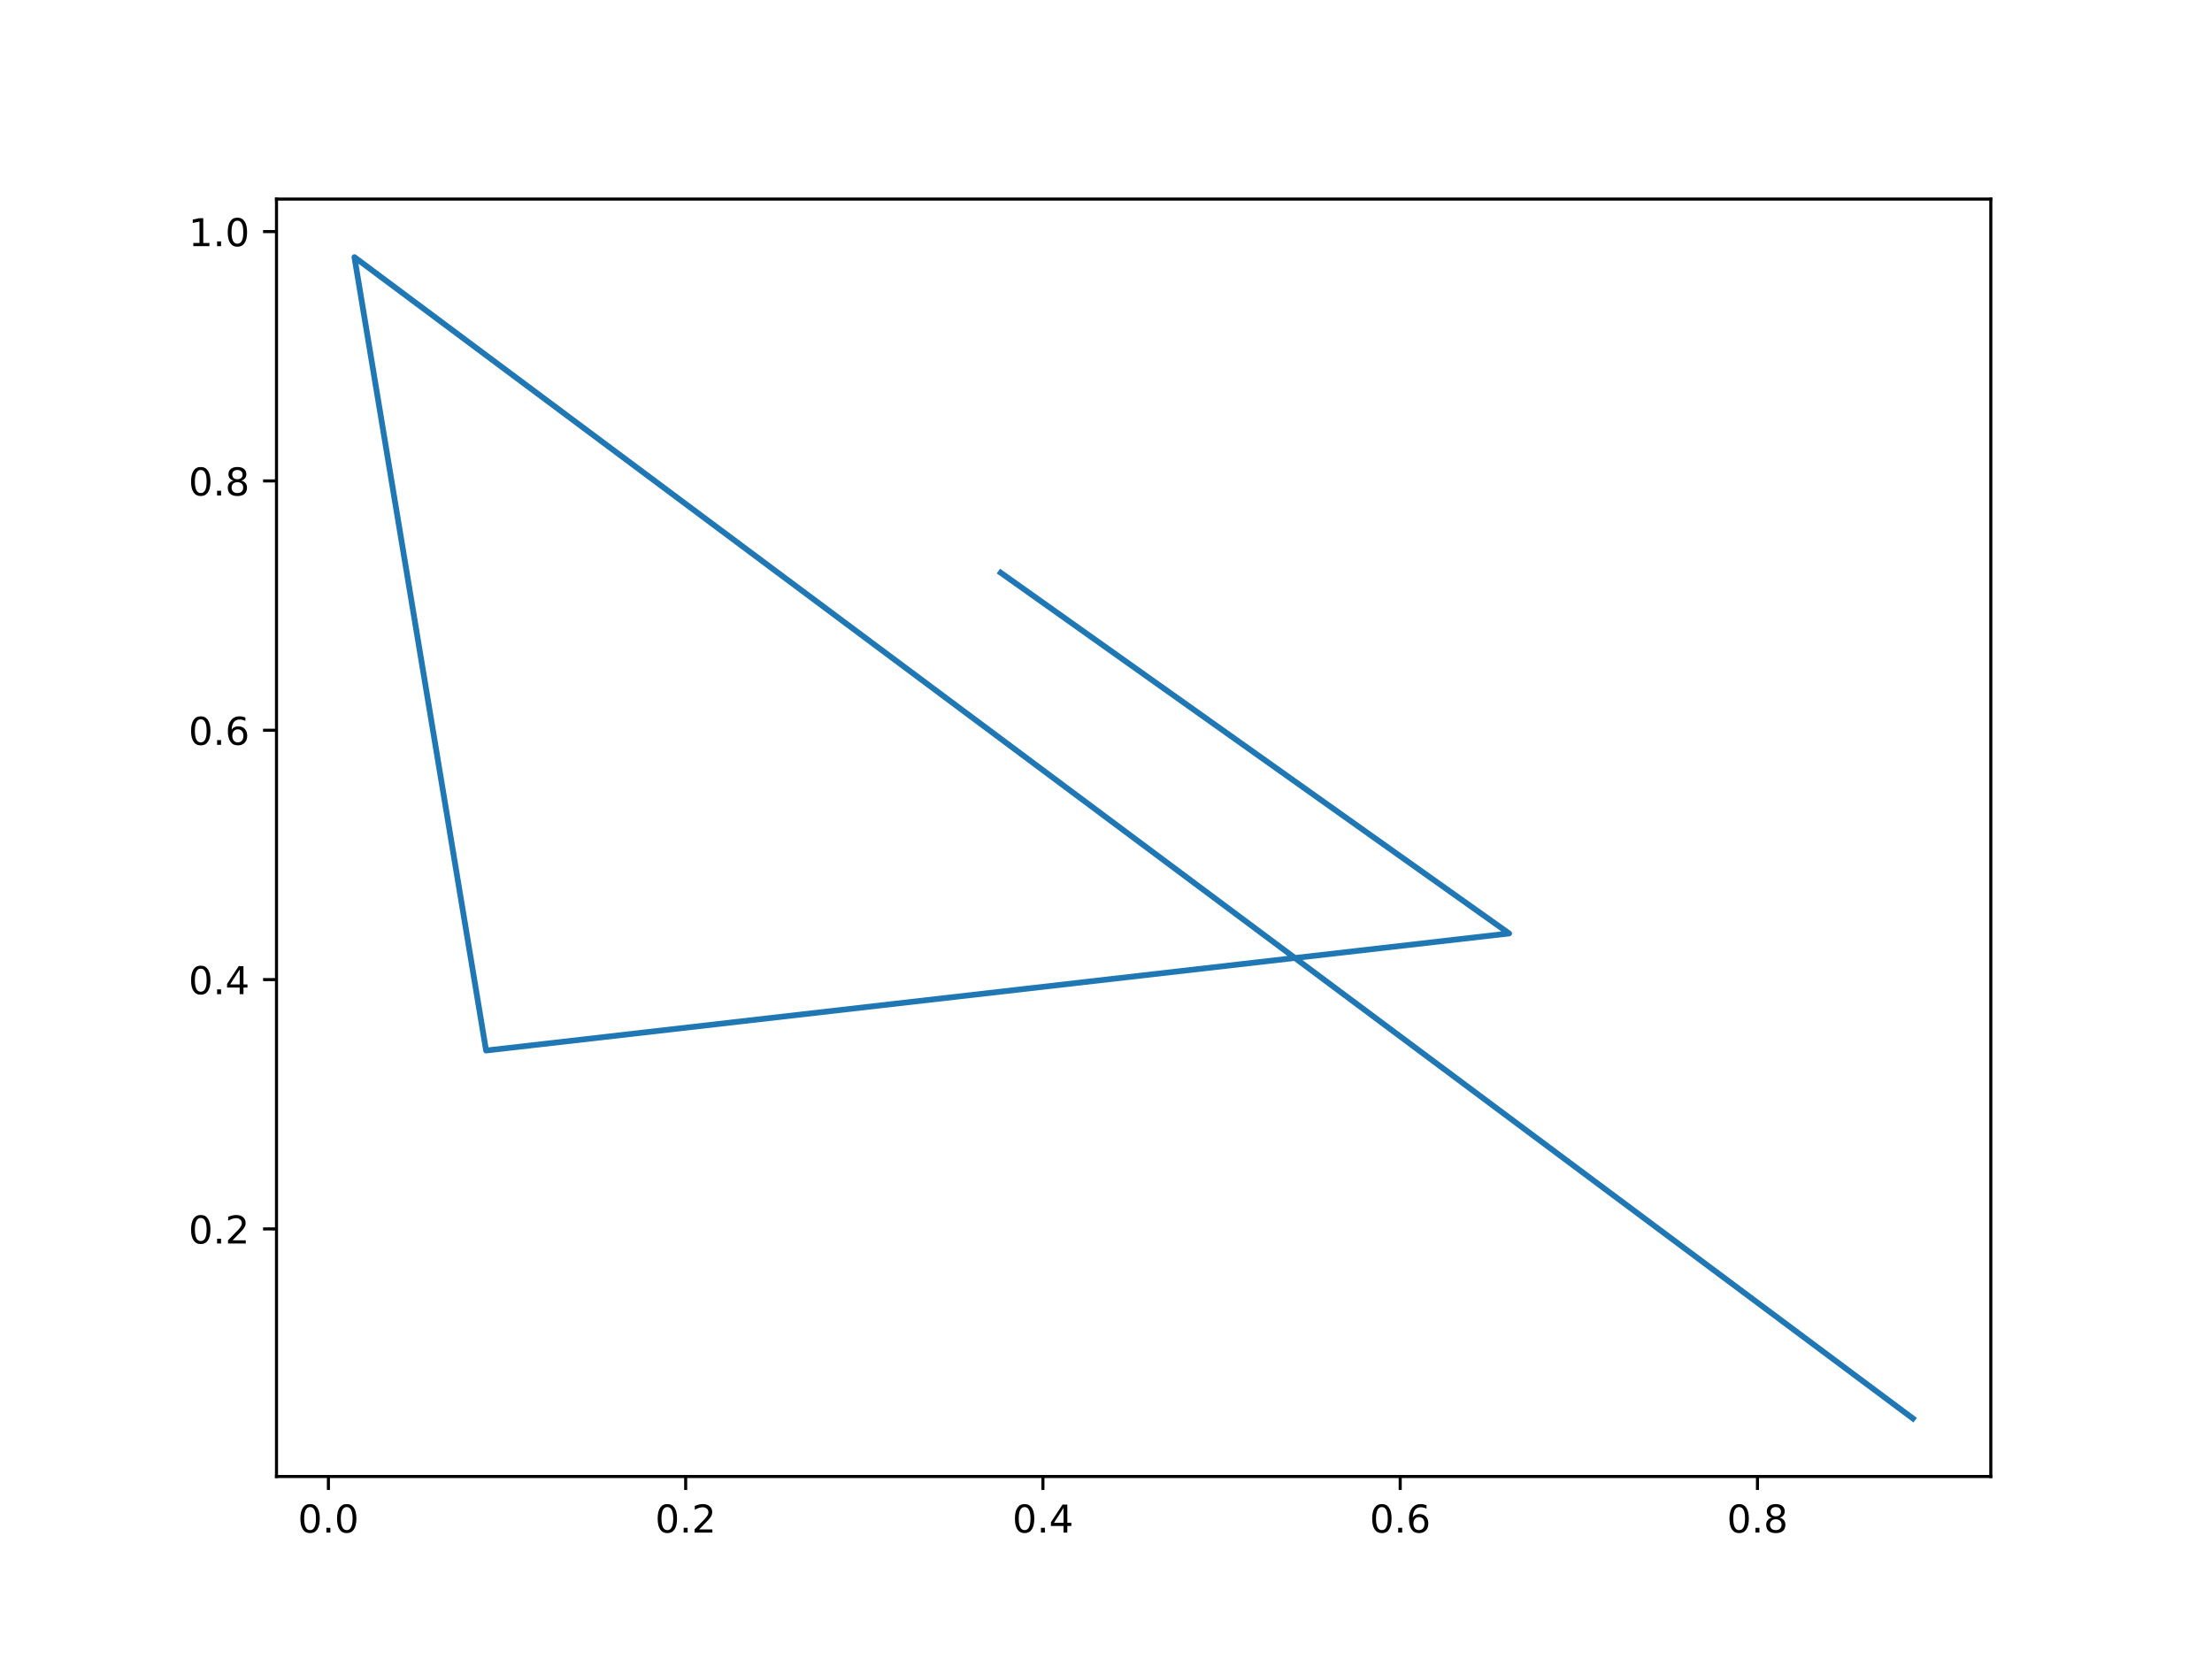
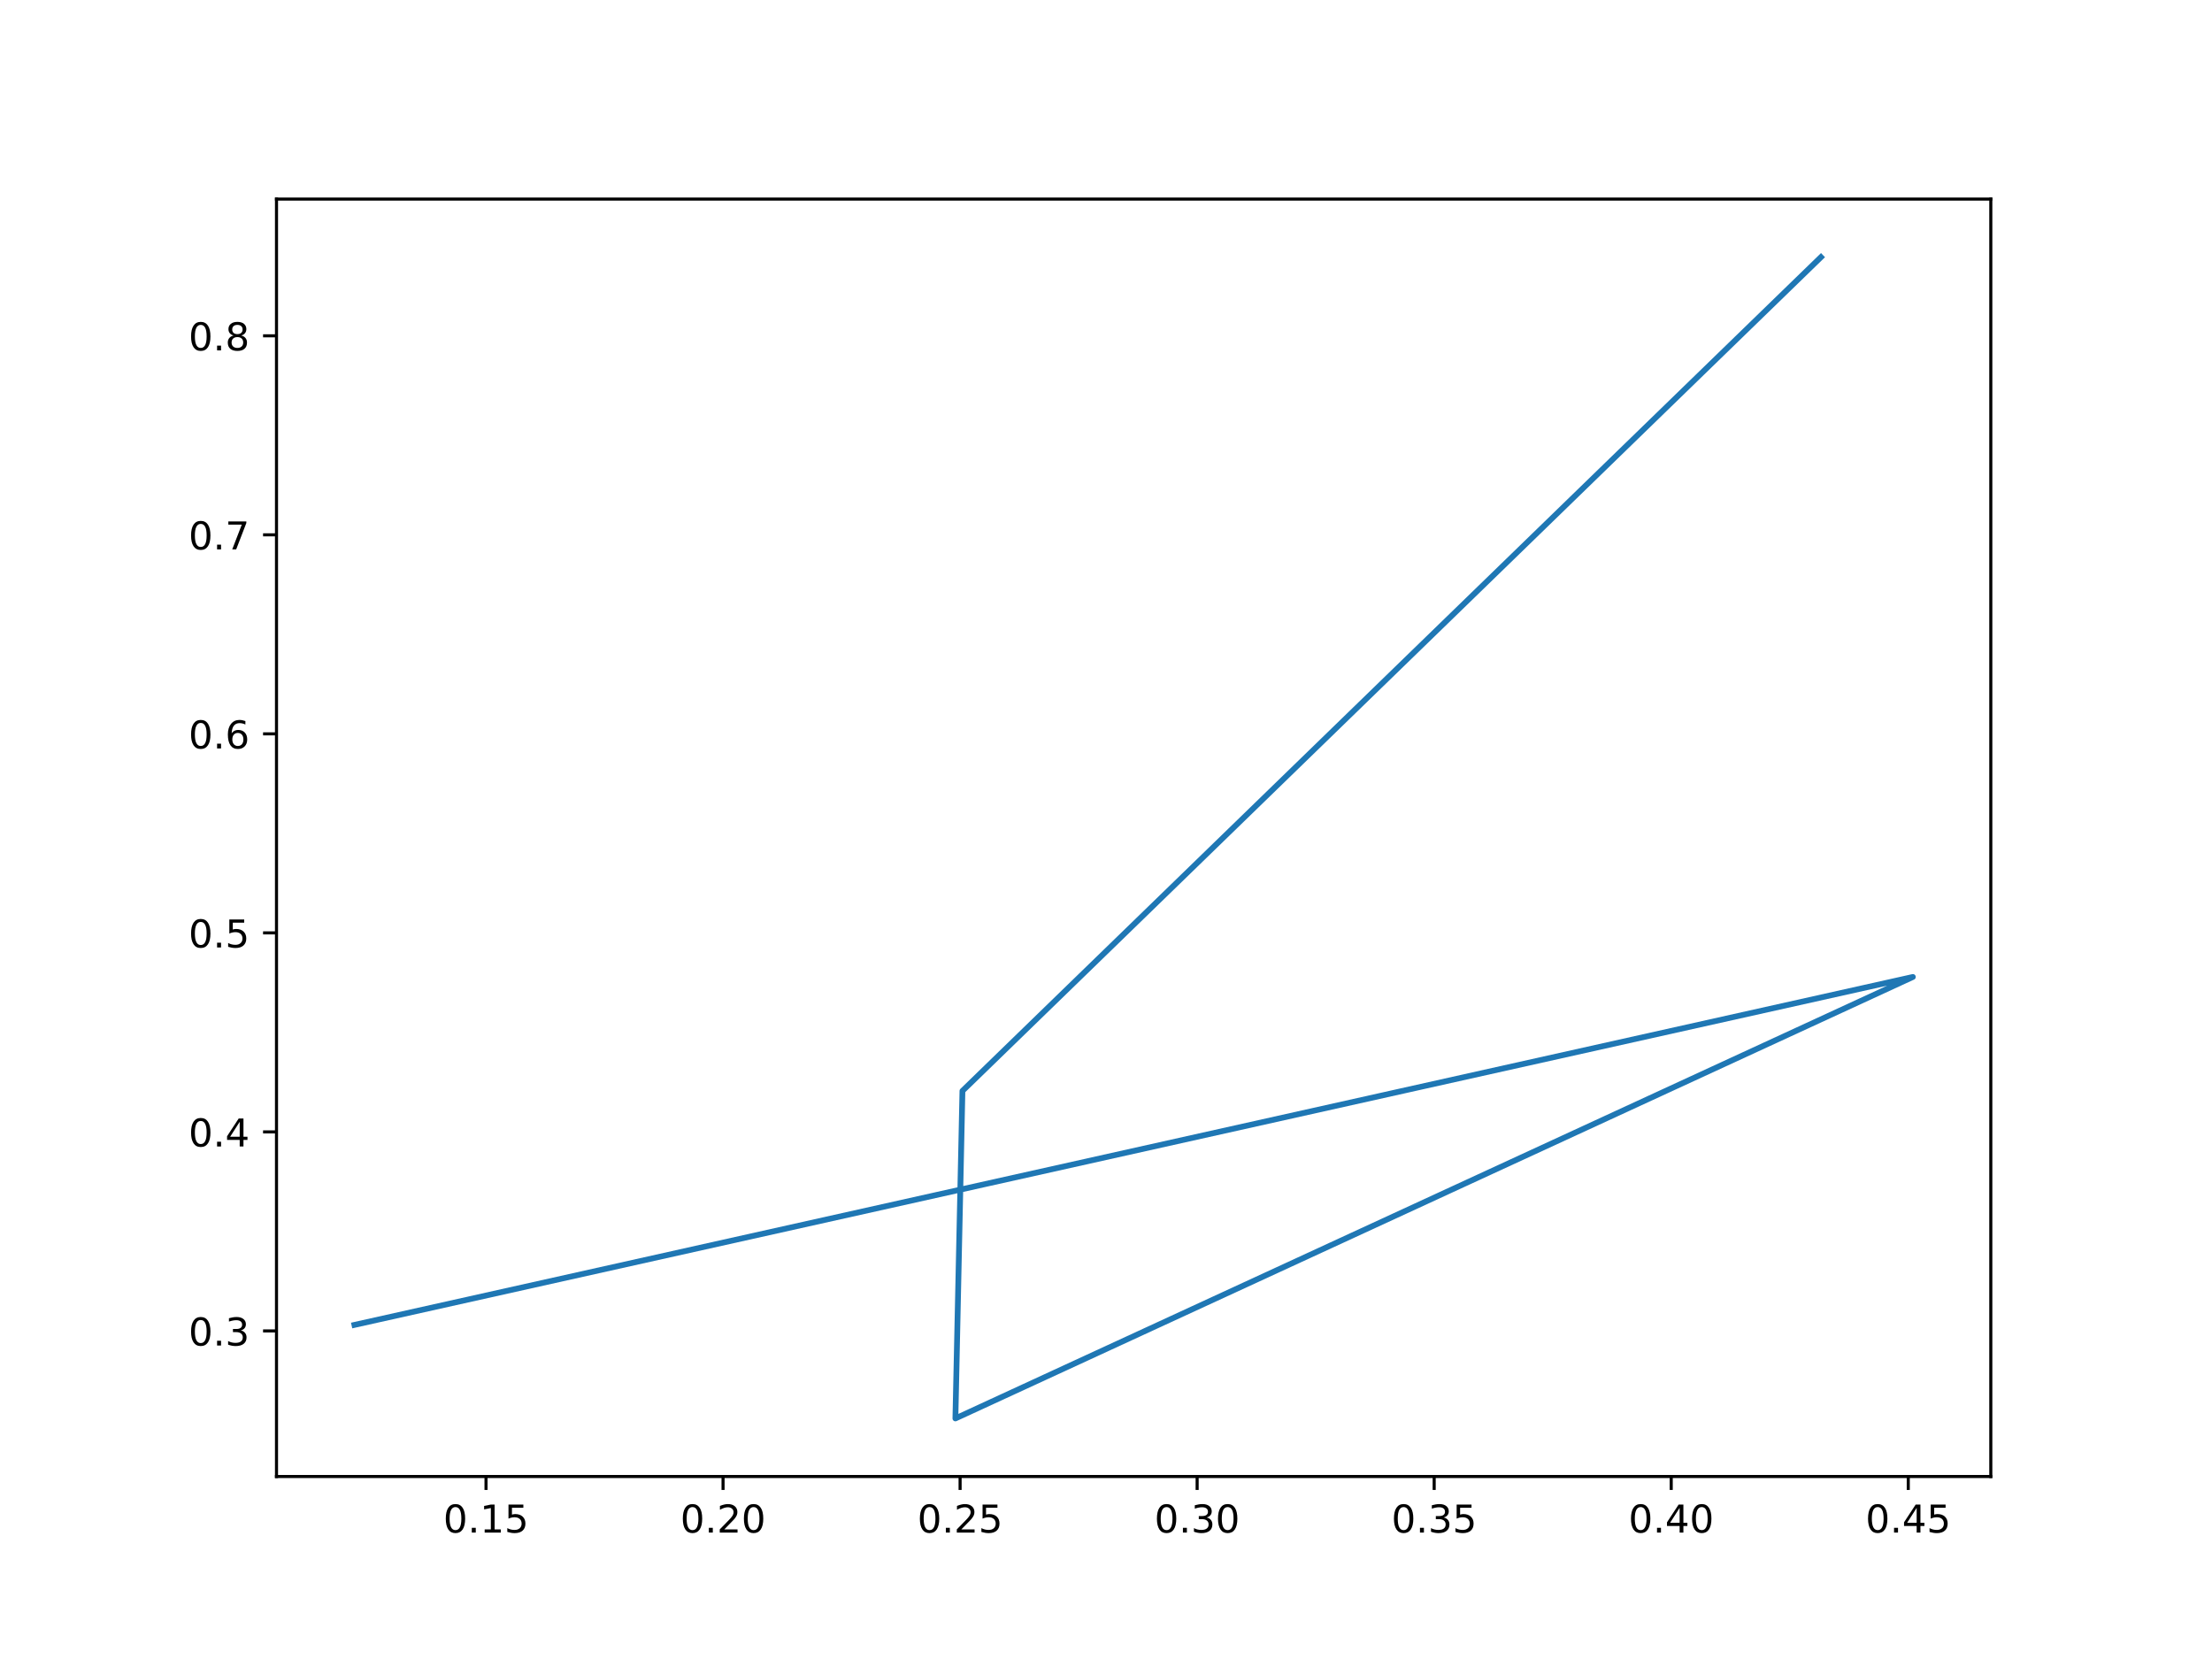
<svg xmlns="http://www.w3.org/2000/svg" xmlns:xlink="http://www.w3.org/1999/xlink" width="576pt" height="432pt" viewBox="0 0 576 432" version="1.1">
  <defs>
    <style type="text/css">*{stroke-linejoin: round; stroke-linecap: butt}</style>
  </defs>
  <g id="figure_1">
    <g id="patch_1">
      <path d="M 0 432  L 576 432  L 576 0  L 0 0  z " style="fill: #ffffff" />
    </g>
    <g id="axes_1">
      <g id="patch_2">
        <path d="M 72 384.48  L 518.4 384.48  L 518.4 51.84  L 72 51.84  z " style="fill: #ffffff" />
      </g>
      <g id="matplotlib.axis_1">
        <g id="xtick_1">
          <g id="line2d_1">
            <defs>
-               <path id="m29e50ff01e" d="M 0 0  L 0 3.5  " style="stroke: #000000; stroke-width: 0.8" />
+               <path id="m4924301e9e" d="M 0 0  L 0 3.5  " style="stroke: #000000; stroke-width: 0.8" />
            </defs>
            <g>
-               <use xlink:href="#m29e50ff01e" x="85.515" y="384.48" style="stroke: #000000; stroke-width: 0.8" />
+               <use xlink:href="#m4924301e9e" x="126.558" y="384.48" style="stroke: #000000; stroke-width: 0.8" />
            </g>
          </g>
          <g id="text_1">
-             <g transform="translate(77.56373 399.0784)scale(0.1 -0.1)">
+             <g transform="translate(115.4248 399.0784)scale(0.1 -0.1)">
              <defs>
                <path id="DejaVuSans-30" d="M 2034 4250  Q 1547 4250 1301 3770  Q 1056 3291 1056 2328  Q 1056 1369 1301 889  Q 1547 409 2034 409  Q 2525 409 2770 889  Q 3016 1369 3016 2328  Q 3016 3291 2770 3770  Q 2525 4250 2034 4250  z M 2034 4750  Q 2819 4750 3233 4129  Q 3647 3509 3647 2328  Q 3647 1150 3233 529  Q 2819 -91 2034 -91  Q 1250 -91 836 529  Q 422 1150 422 2328  Q 422 3509 836 4129  Q 1250 4750 2034 4750  z " transform="scale(0.015625)" />
                <path id="DejaVuSans-2e" d="M 684 794  L 1344 794  L 1344 0  L 684 0  L 684 794  z " transform="scale(0.015625)" />
-               </defs>
-               <use xlink:href="#DejaVuSans-30" />
-               <use xlink:href="#DejaVuSans-2e" x="63.623" />
-               <use xlink:href="#DejaVuSans-30" x="95.41" />
+                 <path id="DejaVuSans-31" d="M 794 531  L 1825 531  L 1825 4091  L 703 3866  L 703 4441  L 1819 4666  L 2450 4666  L 2450 531  L 3481 531  L 3481 0  L 794 0  L 794 531  z " transform="scale(0.015625)" />
+                 <path id="DejaVuSans-35" d="M 691 4666  L 3169 4666  L 3169 4134  L 1269 4134  L 1269 2991  Q 1406 3038 1543 3061  Q 1681 3084 1819 3084  Q 2600 3084 3056 2656  Q 3513 2228 3513 1497  Q 3513 744 3044 326  Q 2575 -91 1722 -91  Q 1428 -91 1123 -41  Q 819 9 494 109  L 494 744  Q 775 591 1075 516  Q 1375 441 1709 441  Q 2250 441 2565 725  Q 2881 1009 2881 1497  Q 2881 1984 2565 2268  Q 2250 2553 1709 2553  Q 1456 2553 1204 2497  Q 953 2441 691 2322  L 691 4666  z " transform="scale(0.015625)" />
+               </defs>
+               <use xlink:href="#DejaVuSans-30" />
+               <use xlink:href="#DejaVuSans-2e" x="63.623" />
+               <use xlink:href="#DejaVuSans-31" x="95.41" />
+               <use xlink:href="#DejaVuSans-35" x="159.033" />
            </g>
          </g>
        </g>
        <g id="xtick_2">
          <g id="line2d_2">
            <g>
-               <use xlink:href="#m29e50ff01e" x="178.547" y="384.48" style="stroke: #000000; stroke-width: 0.8" />
+               <use xlink:href="#m4924301e9e" x="188.282" y="384.48" style="stroke: #000000; stroke-width: 0.8" />
            </g>
          </g>
          <g id="text_2">
-             <g transform="translate(170.5953 399.0784)scale(0.1 -0.1)">
+             <g transform="translate(177.1497 399.0784)scale(0.1 -0.1)">
              <defs>
                <path id="DejaVuSans-32" d="M 1228 531  L 3431 531  L 3431 0  L 469 0  L 469 531  Q 828 903 1448 1529  Q 2069 2156 2228 2338  Q 2531 2678 2651 2914  Q 2772 3150 2772 3378  Q 2772 3750 2511 3984  Q 2250 4219 1831 4219  Q 1534 4219 1204 4116  Q 875 4013 500 3803  L 500 4441  Q 881 4594 1212 4672  Q 1544 4750 1819 4750  Q 2544 4750 2975 4387  Q 3406 4025 3406 3419  Q 3406 3131 3298 2873  Q 3191 2616 2906 2266  Q 2828 2175 2409 1742  Q 1991 1309 1228 531  z " transform="scale(0.015625)" />
              </defs>
              <use xlink:href="#DejaVuSans-30" />
              <use xlink:href="#DejaVuSans-2e" x="63.623" />
              <use xlink:href="#DejaVuSans-32" x="95.41" />
+               <use xlink:href="#DejaVuSans-30" x="159.033" />
            </g>
          </g>
        </g>
        <g id="xtick_3">
          <g id="line2d_3">
            <g>
-               <use xlink:href="#m29e50ff01e" x="271.578" y="384.48" style="stroke: #000000; stroke-width: 0.8" />
+               <use xlink:href="#m4924301e9e" x="250.007" y="384.48" style="stroke: #000000; stroke-width: 0.8" />
            </g>
          </g>
          <g id="text_3">
-             <g transform="translate(263.6269 399.0784)scale(0.1 -0.1)">
-               <defs>
-                 <path id="DejaVuSans-34" d="M 2419 4116  L 825 1625  L 2419 1625  L 2419 4116  z M 2253 4666  L 3047 4666  L 3047 1625  L 3713 1625  L 3713 1100  L 3047 1100  L 3047 0  L 2419 0  L 2419 1100  L 313 1100  L 313 1709  L 2253 4666  z " transform="scale(0.015625)" />
-               </defs>
-               <use xlink:href="#DejaVuSans-30" />
-               <use xlink:href="#DejaVuSans-2e" x="63.623" />
-               <use xlink:href="#DejaVuSans-34" x="95.41" />
+             <g transform="translate(238.8746 399.0784)scale(0.1 -0.1)">
+               <use xlink:href="#DejaVuSans-30" />
+               <use xlink:href="#DejaVuSans-2e" x="63.623" />
+               <use xlink:href="#DejaVuSans-32" x="95.41" />
+               <use xlink:href="#DejaVuSans-35" x="159.033" />
            </g>
          </g>
        </g>
        <g id="xtick_4">
          <g id="line2d_4">
            <g>
-               <use xlink:href="#m29e50ff01e" x="364.61" y="384.48" style="stroke: #000000; stroke-width: 0.8" />
+               <use xlink:href="#m4924301e9e" x="311.732" y="384.48" style="stroke: #000000; stroke-width: 0.8" />
            </g>
          </g>
          <g id="text_4">
-             <g transform="translate(356.6584 399.0784)scale(0.1 -0.1)">
-               <defs>
-                 <path id="DejaVuSans-36" d="M 2113 2584  Q 1688 2584 1439 2293  Q 1191 2003 1191 1497  Q 1191 994 1439 701  Q 1688 409 2113 409  Q 2538 409 2786 701  Q 3034 994 3034 1497  Q 3034 2003 2786 2293  Q 2538 2584 2113 2584  z M 3366 4563  L 3366 3988  Q 3128 4100 2886 4159  Q 2644 4219 2406 4219  Q 1781 4219 1451 3797  Q 1122 3375 1075 2522  Q 1259 2794 1537 2939  Q 1816 3084 2150 3084  Q 2853 3084 3261 2657  Q 3669 2231 3669 1497  Q 3669 778 3244 343  Q 2819 -91 2113 -91  Q 1303 -91 875 529  Q 447 1150 447 2328  Q 447 3434 972 4092  Q 1497 4750 2381 4750  Q 2619 4750 2861 4703  Q 3103 4656 3366 4563  z " transform="scale(0.015625)" />
-               </defs>
-               <use xlink:href="#DejaVuSans-30" />
-               <use xlink:href="#DejaVuSans-2e" x="63.623" />
-               <use xlink:href="#DejaVuSans-36" x="95.41" />
+             <g transform="translate(300.5995 399.0784)scale(0.1 -0.1)">
+               <defs>
+                 <path id="DejaVuSans-33" d="M 2597 2516  Q 3050 2419 3304 2112  Q 3559 1806 3559 1356  Q 3559 666 3084 287  Q 2609 -91 1734 -91  Q 1441 -91 1130 -33  Q 819 25 488 141  L 488 750  Q 750 597 1062 519  Q 1375 441 1716 441  Q 2309 441 2620 675  Q 2931 909 2931 1356  Q 2931 1769 2642 2001  Q 2353 2234 1838 2234  L 1294 2234  L 1294 2753  L 1863 2753  Q 2328 2753 2575 2939  Q 2822 3125 2822 3475  Q 2822 3834 2567 4026  Q 2313 4219 1838 4219  Q 1578 4219 1281 4162  Q 984 4106 628 3988  L 628 4550  Q 988 4650 1302 4700  Q 1616 4750 1894 4750  Q 2613 4750 3031 4423  Q 3450 4097 3450 3541  Q 3450 3153 3228 2886  Q 3006 2619 2597 2516  z " transform="scale(0.015625)" />
+               </defs>
+               <use xlink:href="#DejaVuSans-30" />
+               <use xlink:href="#DejaVuSans-2e" x="63.623" />
+               <use xlink:href="#DejaVuSans-33" x="95.41" />
+               <use xlink:href="#DejaVuSans-30" x="159.033" />
            </g>
          </g>
        </g>
        <g id="xtick_5">
          <g id="line2d_5">
            <g>
-               <use xlink:href="#m29e50ff01e" x="457.642" y="384.48" style="stroke: #000000; stroke-width: 0.8" />
+               <use xlink:href="#m4924301e9e" x="373.457" y="384.48" style="stroke: #000000; stroke-width: 0.8" />
            </g>
          </g>
          <g id="text_5">
-             <g transform="translate(449.69 399.0784)scale(0.1 -0.1)">
-               <defs>
-                 <path id="DejaVuSans-38" d="M 2034 2216  Q 1584 2216 1326 1975  Q 1069 1734 1069 1313  Q 1069 891 1326 650  Q 1584 409 2034 409  Q 2484 409 2743 651  Q 3003 894 3003 1313  Q 3003 1734 2745 1975  Q 2488 2216 2034 2216  z M 1403 2484  Q 997 2584 770 2862  Q 544 3141 544 3541  Q 544 4100 942 4425  Q 1341 4750 2034 4750  Q 2731 4750 3128 4425  Q 3525 4100 3525 3541  Q 3525 3141 3298 2862  Q 3072 2584 2669 2484  Q 3125 2378 3379 2068  Q 3634 1759 3634 1313  Q 3634 634 3220 271  Q 2806 -91 2034 -91  Q 1263 -91 848 271  Q 434 634 434 1313  Q 434 1759 690 2068  Q 947 2378 1403 2484  z M 1172 3481  Q 1172 3119 1398 2916  Q 1625 2713 2034 2713  Q 2441 2713 2670 2916  Q 2900 3119 2900 3481  Q 2900 3844 2670 4047  Q 2441 4250 2034 4250  Q 1625 4250 1398 4047  Q 1172 3844 1172 3481  z " transform="scale(0.015625)" />
-               </defs>
-               <use xlink:href="#DejaVuSans-30" />
-               <use xlink:href="#DejaVuSans-2e" x="63.623" />
-               <use xlink:href="#DejaVuSans-38" x="95.41" />
+             <g transform="translate(362.3244 399.0784)scale(0.1 -0.1)">
+               <use xlink:href="#DejaVuSans-30" />
+               <use xlink:href="#DejaVuSans-2e" x="63.623" />
+               <use xlink:href="#DejaVuSans-33" x="95.41" />
+               <use xlink:href="#DejaVuSans-35" x="159.033" />
+             </g>
+           </g>
+         </g>
+         <g id="xtick_6">
+           <g id="line2d_6">
+             <g>
+               <use xlink:href="#m4924301e9e" x="435.182" y="384.48" style="stroke: #000000; stroke-width: 0.8" />
+             </g>
+           </g>
+           <g id="text_6">
+             <g transform="translate(424.0493 399.0784)scale(0.1 -0.1)">
+               <defs>
+                 <path id="DejaVuSans-34" d="M 2419 4116  L 825 1625  L 2419 1625  L 2419 4116  z M 2253 4666  L 3047 4666  L 3047 1625  L 3713 1625  L 3713 1100  L 3047 1100  L 3047 0  L 2419 0  L 2419 1100  L 313 1100  L 313 1709  L 2253 4666  z " transform="scale(0.015625)" />
+               </defs>
+               <use xlink:href="#DejaVuSans-30" />
+               <use xlink:href="#DejaVuSans-2e" x="63.623" />
+               <use xlink:href="#DejaVuSans-34" x="95.41" />
+               <use xlink:href="#DejaVuSans-30" x="159.033" />
+             </g>
+           </g>
+         </g>
+         <g id="xtick_7">
+           <g id="line2d_7">
+             <g>
+               <use xlink:href="#m4924301e9e" x="496.907" y="384.48" style="stroke: #000000; stroke-width: 0.8" />
+             </g>
+           </g>
+           <g id="text_7">
+             <g transform="translate(485.7742 399.0784)scale(0.1 -0.1)">
+               <use xlink:href="#DejaVuSans-30" />
+               <use xlink:href="#DejaVuSans-2e" x="63.623" />
+               <use xlink:href="#DejaVuSans-34" x="95.41" />
+               <use xlink:href="#DejaVuSans-35" x="159.033" />
            </g>
          </g>
        </g>
      </g>
      <g id="matplotlib.axis_2">
        <g id="ytick_1">
-           <g id="line2d_6">
+           <g id="line2d_8">
            <defs>
-               <path id="mc047422435" d="M 0 0  L -3.5 0  " style="stroke: #000000; stroke-width: 0.8" />
+               <path id="m0e7898f2d9" d="M 0 0  L -3.5 0  " style="stroke: #000000; stroke-width: 0.8" />
            </defs>
            <g>
-               <use xlink:href="#mc047422435" x="72" y="320.004" style="stroke: #000000; stroke-width: 0.8" />
-             </g>
-           </g>
-           <g id="text_6">
-             <g transform="translate(49.09687 323.8028)scale(0.1 -0.1)">
-               <use xlink:href="#DejaVuSans-30" />
-               <use xlink:href="#DejaVuSans-2e" x="63.623" />
-               <use xlink:href="#DejaVuSans-32" x="95.41" />
+               <use xlink:href="#m0e7898f2d9" x="72" y="346.57" style="stroke: #000000; stroke-width: 0.8" />
+             </g>
+           </g>
+           <g id="text_8">
+             <g transform="translate(49.09687 350.3691)scale(0.1 -0.1)">
+               <use xlink:href="#DejaVuSans-30" />
+               <use xlink:href="#DejaVuSans-2e" x="63.623" />
+               <use xlink:href="#DejaVuSans-33" x="95.41" />
            </g>
          </g>
        </g>
        <g id="ytick_2">
-           <g id="line2d_7">
-             <g>
-               <use xlink:href="#mc047422435" x="72" y="255.078" style="stroke: #000000; stroke-width: 0.8" />
-             </g>
-           </g>
-           <g id="text_7">
-             <g transform="translate(49.09687 258.8776)scale(0.1 -0.1)">
+           <g id="line2d_9">
+             <g>
+               <use xlink:href="#m0e7898f2d9" x="72" y="294.744" style="stroke: #000000; stroke-width: 0.8" />
+             </g>
+           </g>
+           <g id="text_9">
+             <g transform="translate(49.09687 298.5435)scale(0.1 -0.1)">
              <use xlink:href="#DejaVuSans-30" />
              <use xlink:href="#DejaVuSans-2e" x="63.623" />
              <use xlink:href="#DejaVuSans-34" x="95.41" />
            </g>
          </g>
        </g>
        <g id="ytick_3">
-           <g id="line2d_8">
-             <g>
-               <use xlink:href="#mc047422435" x="72" y="190.153" style="stroke: #000000; stroke-width: 0.8" />
-             </g>
-           </g>
-           <g id="text_8">
-             <g transform="translate(49.09687 193.9523)scale(0.1 -0.1)">
+           <g id="line2d_10">
+             <g>
+               <use xlink:href="#m0e7898f2d9" x="72" y="242.919" style="stroke: #000000; stroke-width: 0.8" />
+             </g>
+           </g>
+           <g id="text_10">
+             <g transform="translate(49.09687 246.7178)scale(0.1 -0.1)">
+               <use xlink:href="#DejaVuSans-30" />
+               <use xlink:href="#DejaVuSans-2e" x="63.623" />
+               <use xlink:href="#DejaVuSans-35" x="95.41" />
+             </g>
+           </g>
+         </g>
+         <g id="ytick_4">
+           <g id="line2d_11">
+             <g>
+               <use xlink:href="#m0e7898f2d9" x="72" y="191.093" style="stroke: #000000; stroke-width: 0.8" />
+             </g>
+           </g>
+           <g id="text_11">
+             <g transform="translate(49.09687 194.8922)scale(0.1 -0.1)">
+               <defs>
+                 <path id="DejaVuSans-36" d="M 2113 2584  Q 1688 2584 1439 2293  Q 1191 2003 1191 1497  Q 1191 994 1439 701  Q 1688 409 2113 409  Q 2538 409 2786 701  Q 3034 994 3034 1497  Q 3034 2003 2786 2293  Q 2538 2584 2113 2584  z M 3366 4563  L 3366 3988  Q 3128 4100 2886 4159  Q 2644 4219 2406 4219  Q 1781 4219 1451 3797  Q 1122 3375 1075 2522  Q 1259 2794 1537 2939  Q 1816 3084 2150 3084  Q 2853 3084 3261 2657  Q 3669 2231 3669 1497  Q 3669 778 3244 343  Q 2819 -91 2113 -91  Q 1303 -91 875 529  Q 447 1150 447 2328  Q 447 3434 972 4092  Q 1497 4750 2381 4750  Q 2619 4750 2861 4703  Q 3103 4656 3366 4563  z " transform="scale(0.015625)" />
+               </defs>
              <use xlink:href="#DejaVuSans-30" />
              <use xlink:href="#DejaVuSans-2e" x="63.623" />
              <use xlink:href="#DejaVuSans-36" x="95.41" />
            </g>
          </g>
        </g>
-         <g id="ytick_4">
-           <g id="line2d_9">
-             <g>
-               <use xlink:href="#mc047422435" x="72" y="125.228" style="stroke: #000000; stroke-width: 0.8" />
-             </g>
-           </g>
-           <g id="text_9">
-             <g transform="translate(49.09687 129.0271)scale(0.1 -0.1)">
+         <g id="ytick_5">
+           <g id="line2d_12">
+             <g>
+               <use xlink:href="#m0e7898f2d9" x="72" y="139.267" style="stroke: #000000; stroke-width: 0.8" />
+             </g>
+           </g>
+           <g id="text_12">
+             <g transform="translate(49.09687 143.0665)scale(0.1 -0.1)">
+               <defs>
+                 <path id="DejaVuSans-37" d="M 525 4666  L 3525 4666  L 3525 4397  L 1831 0  L 1172 0  L 2766 4134  L 525 4134  L 525 4666  z " transform="scale(0.015625)" />
+               </defs>
+               <use xlink:href="#DejaVuSans-30" />
+               <use xlink:href="#DejaVuSans-2e" x="63.623" />
+               <use xlink:href="#DejaVuSans-37" x="95.41" />
+             </g>
+           </g>
+         </g>
+         <g id="ytick_6">
+           <g id="line2d_13">
+             <g>
+               <use xlink:href="#m0e7898f2d9" x="72" y="87.442" style="stroke: #000000; stroke-width: 0.8" />
+             </g>
+           </g>
+           <g id="text_13">
+             <g transform="translate(49.09687 91.2409)scale(0.1 -0.1)">
+               <defs>
+                 <path id="DejaVuSans-38" d="M 2034 2216  Q 1584 2216 1326 1975  Q 1069 1734 1069 1313  Q 1069 891 1326 650  Q 1584 409 2034 409  Q 2484 409 2743 651  Q 3003 894 3003 1313  Q 3003 1734 2745 1975  Q 2488 2216 2034 2216  z M 1403 2484  Q 997 2584 770 2862  Q 544 3141 544 3541  Q 544 4100 942 4425  Q 1341 4750 2034 4750  Q 2731 4750 3128 4425  Q 3525 4100 3525 3541  Q 3525 3141 3298 2862  Q 3072 2584 2669 2484  Q 3125 2378 3379 2068  Q 3634 1759 3634 1313  Q 3634 634 3220 271  Q 2806 -91 2034 -91  Q 1263 -91 848 271  Q 434 634 434 1313  Q 434 1759 690 2068  Q 947 2378 1403 2484  z M 1172 3481  Q 1172 3119 1398 2916  Q 1625 2713 2034 2713  Q 2441 2713 2670 2916  Q 2900 3119 2900 3481  Q 2900 3844 2670 4047  Q 2441 4250 2034 4250  Q 1625 4250 1398 4047  Q 1172 3844 1172 3481  z " transform="scale(0.015625)" />
+               </defs>
              <use xlink:href="#DejaVuSans-30" />
              <use xlink:href="#DejaVuSans-2e" x="63.623" />
              <use xlink:href="#DejaVuSans-38" x="95.41" />
            </g>
          </g>
        </g>
-         <g id="ytick_5">
-           <g id="line2d_10">
-             <g>
-               <use xlink:href="#mc047422435" x="72" y="60.303" style="stroke: #000000; stroke-width: 0.8" />
-             </g>
-           </g>
-           <g id="text_10">
-             <g transform="translate(49.09687 64.10179)scale(0.1 -0.1)">
-               <defs>
-                 <path id="DejaVuSans-31" d="M 794 531  L 1825 531  L 1825 4091  L 703 3866  L 703 4441  L 1819 4666  L 2450 4666  L 2450 531  L 3481 531  L 3481 0  L 794 0  L 794 531  z " transform="scale(0.015625)" />
-               </defs>
-               <use xlink:href="#DejaVuSans-31" />
-               <use xlink:href="#DejaVuSans-2e" x="63.623" />
-               <use xlink:href="#DejaVuSans-30" x="95.41" />
-             </g>
-           </g>
-         </g>
-       </g>
-       <g id="line2d_11">
-         <path d="M 260.593 149.136  L 392.98 243.07  L 126.576 273.553  L 92.291 66.96  L 498.109 369.36  " clip-path="url(#p3c08f89878)" style="fill: none; stroke: #1f77b4; stroke-width: 1.5; stroke-linecap: square" />
+       </g>
+       <g id="line2d_14">
+         <path d="M 92.291 345.002  L 498.109 254.396  L 248.784 369.36  L 250.617 284.066  L 474.174 66.96  " clip-path="url(#p73608f1d5d)" style="fill: none; stroke: #1f77b4; stroke-width: 1.5; stroke-linecap: square" />
      </g>
      <g id="patch_3">
        <path d="M 72 384.48  L 72 51.84  " style="fill: none; stroke: #000000; stroke-width: 0.8; stroke-linejoin: miter; stroke-linecap: square" />
      </g>
      <g id="patch_4">
        <path d="M 518.4 384.48  L 518.4 51.84  " style="fill: none; stroke: #000000; stroke-width: 0.8; stroke-linejoin: miter; stroke-linecap: square" />
      </g>
      <g id="patch_5">
        <path d="M 72 384.48  L 518.4 384.48  " style="fill: none; stroke: #000000; stroke-width: 0.8; stroke-linejoin: miter; stroke-linecap: square" />
      </g>
      <g id="patch_6">
        <path d="M 72 51.84  L 518.4 51.84  " style="fill: none; stroke: #000000; stroke-width: 0.8; stroke-linejoin: miter; stroke-linecap: square" />
      </g>
    </g>
  </g>
  <defs>
-     <clipPath id="p3c08f89878">
+     <clipPath id="p73608f1d5d">
      <rect x="72" y="51.84" width="446.4" height="332.64" />
    </clipPath>
  </defs>
</svg>
